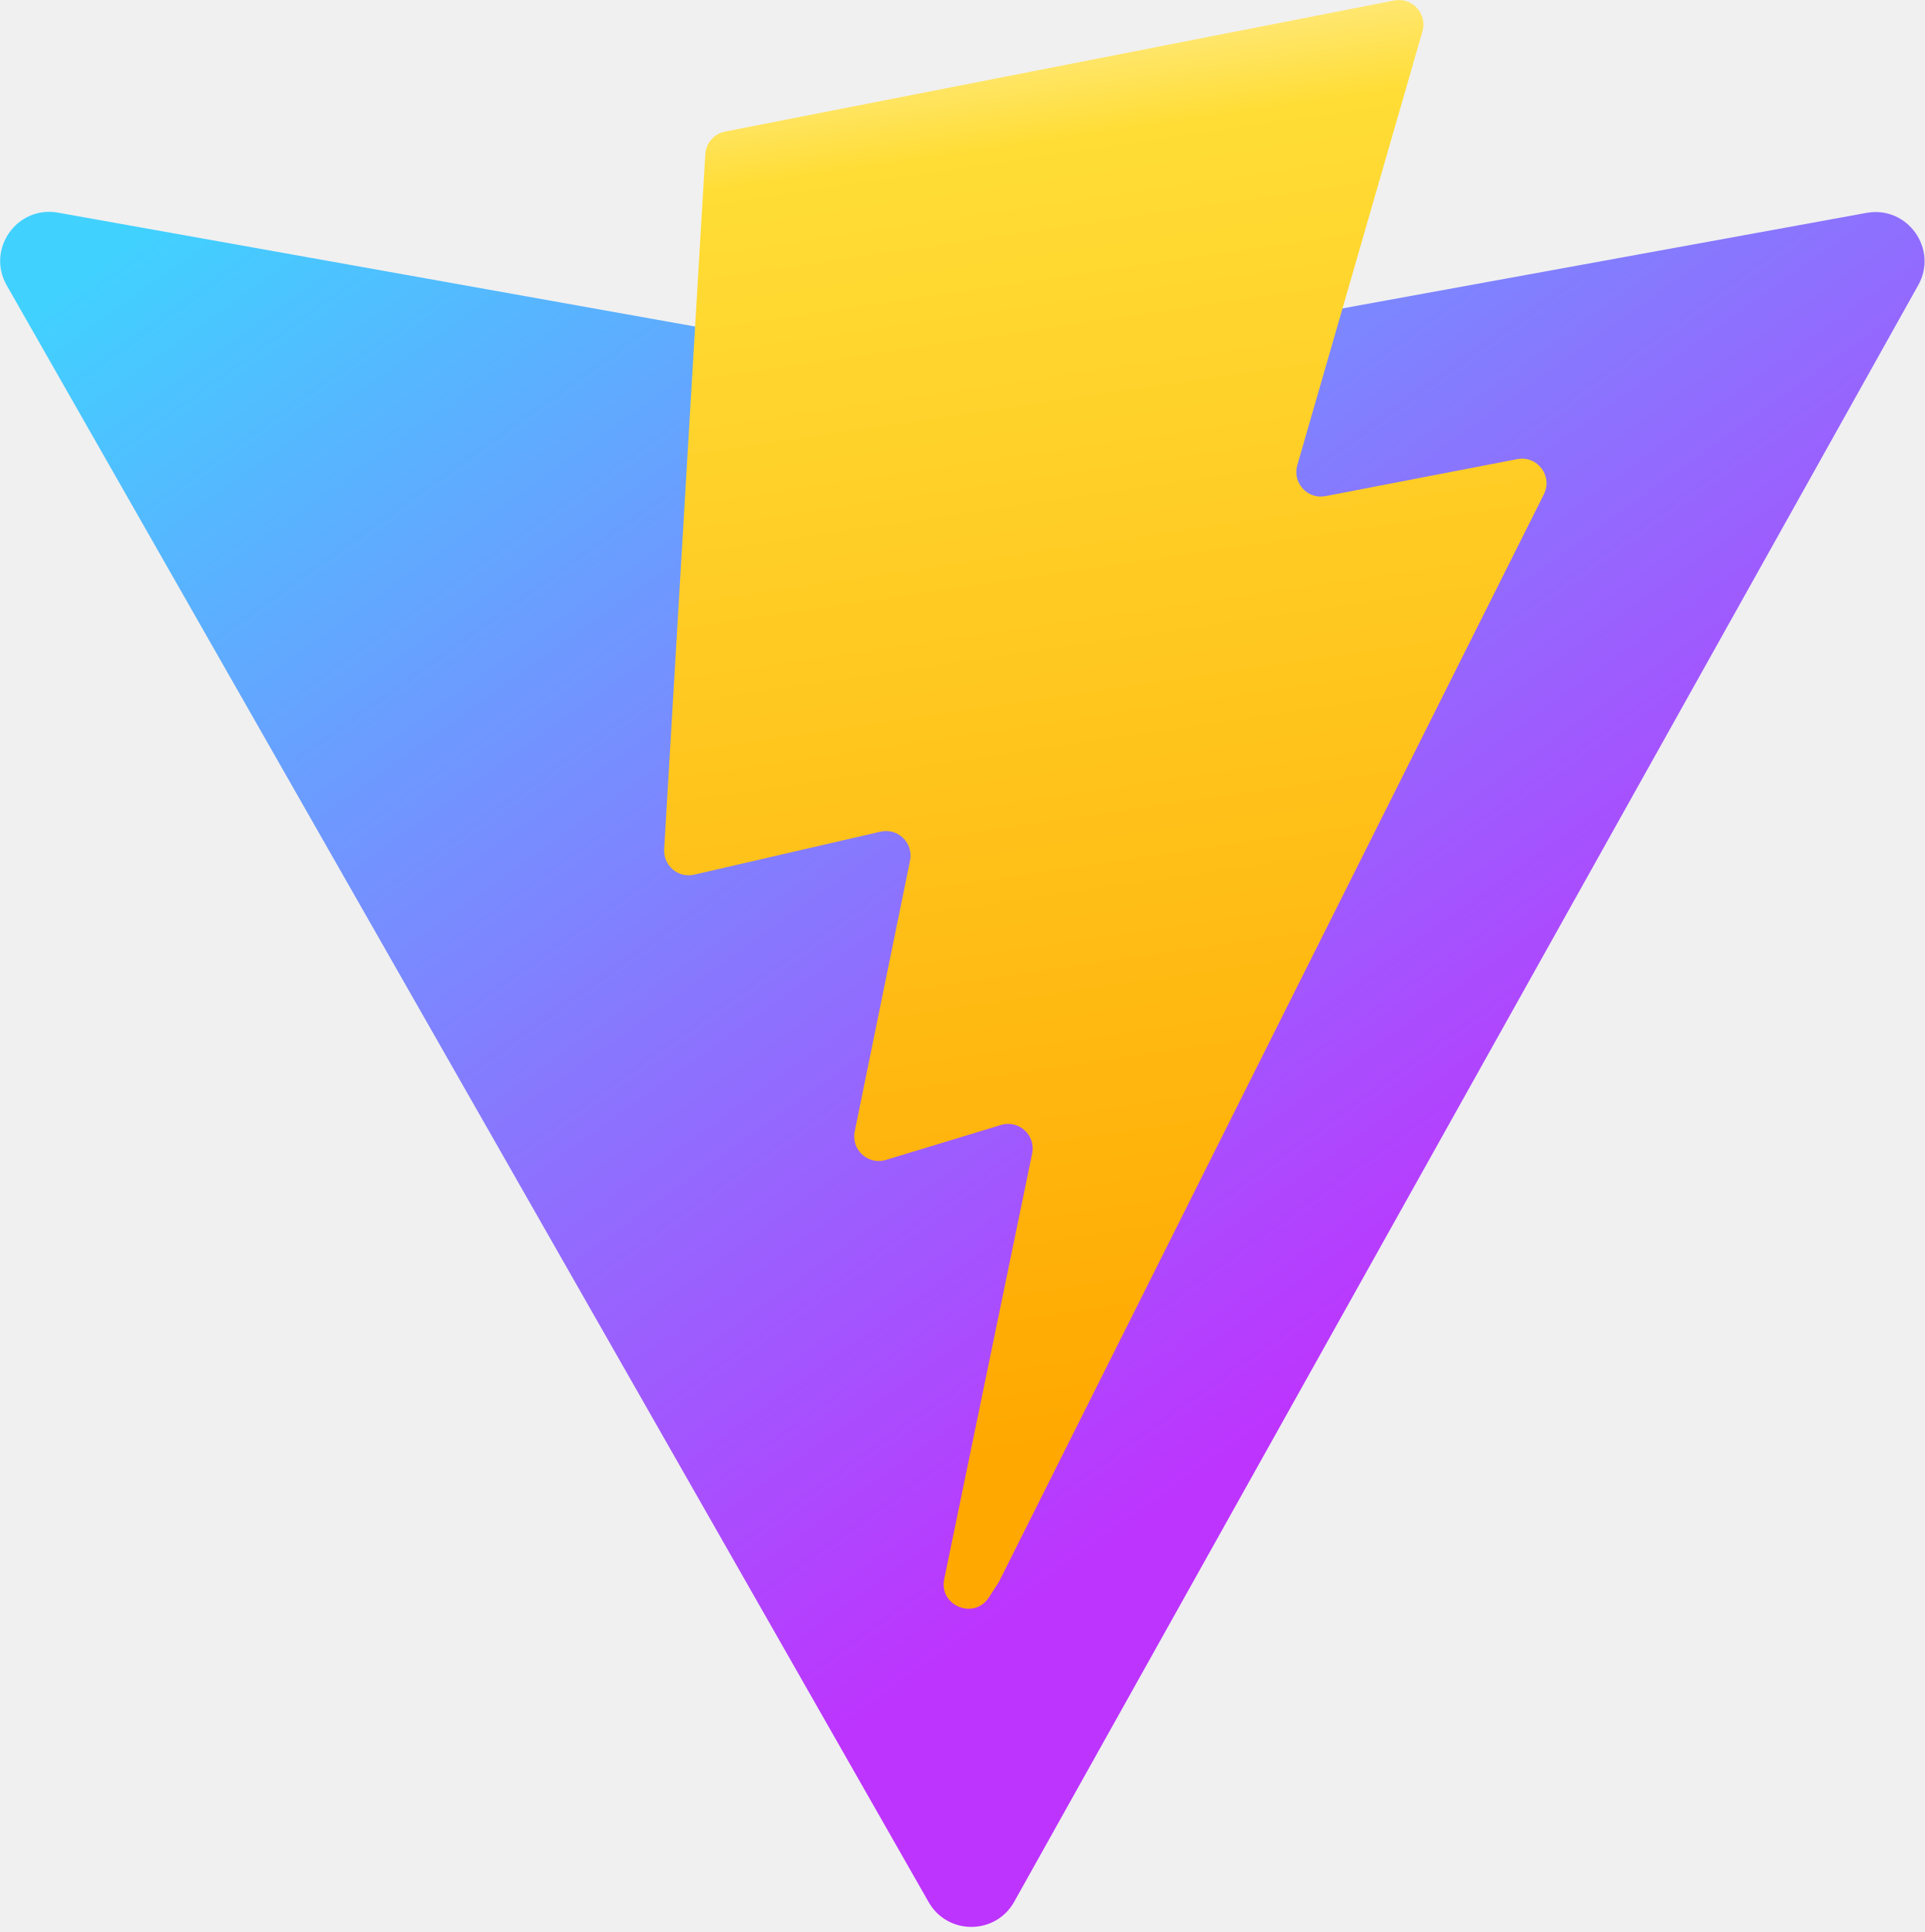
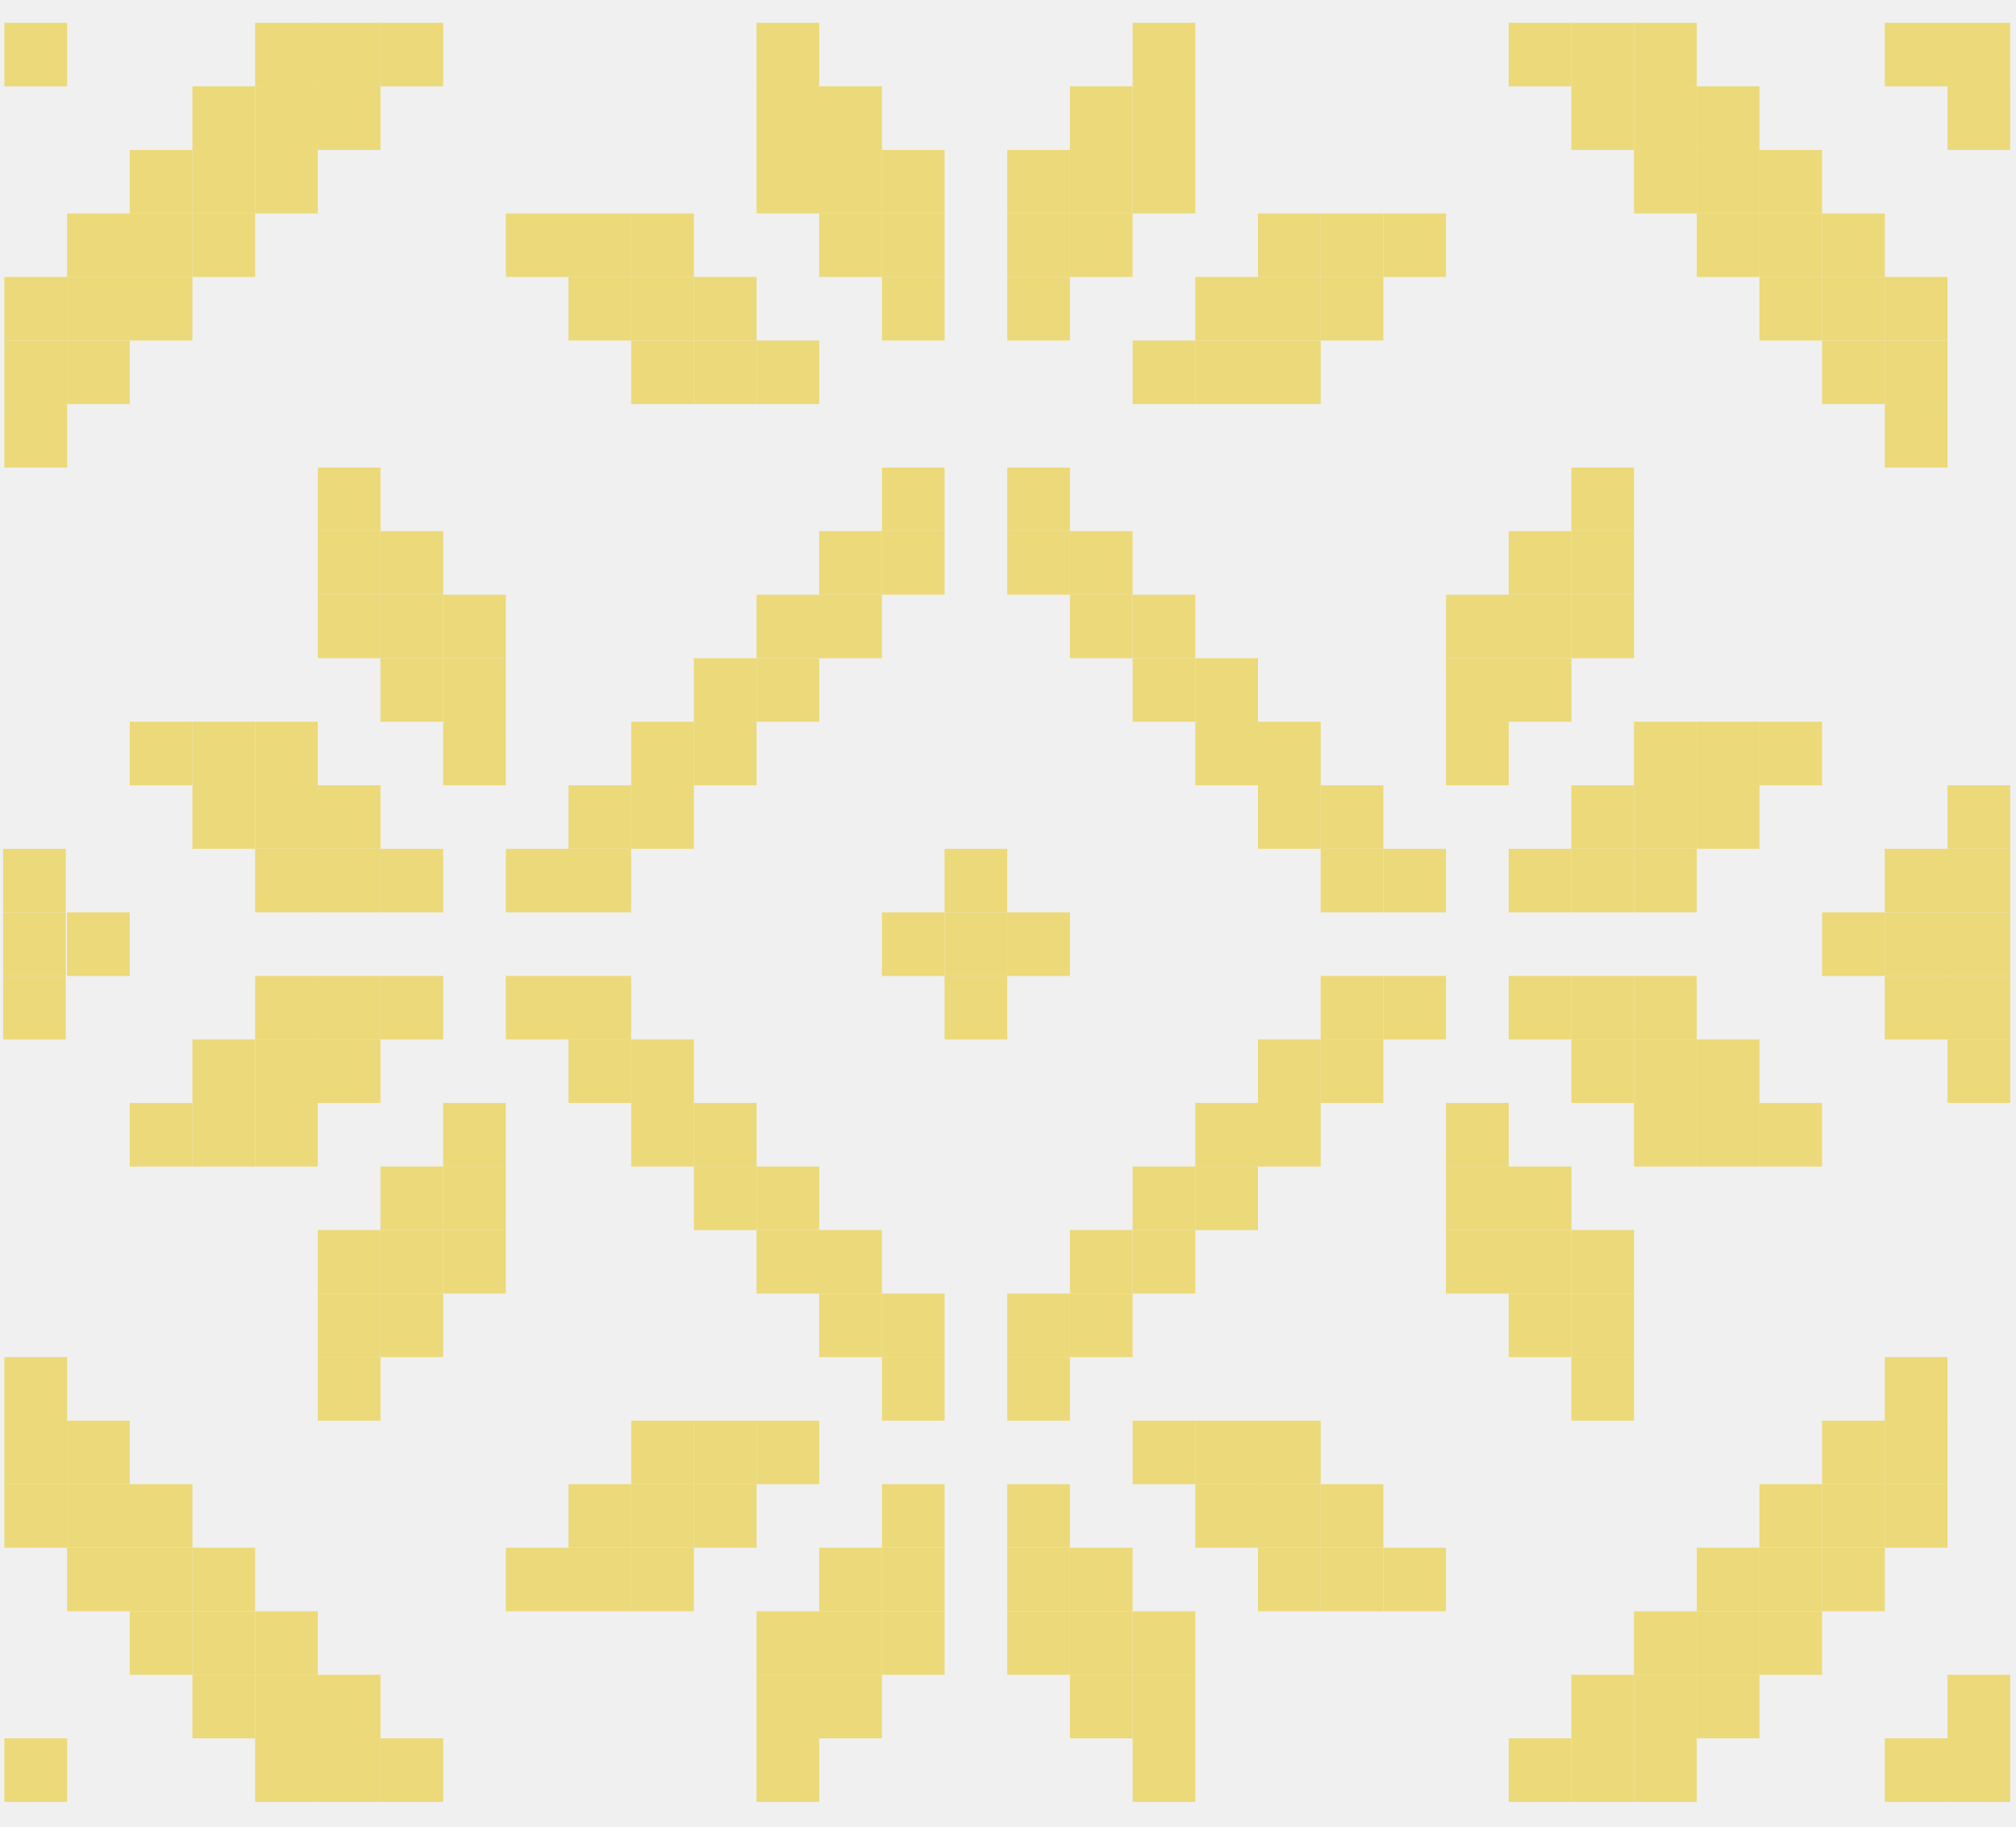
- <svg xmlns="http://www.w3.org/2000/svg" aria-hidden="true" role="img" class="iconify iconify--logos" width="31.88" height="32" preserveAspectRatio="xMidYMid meet" viewBox="0 0 256 257">
+ <svg xmlns="http://www.w3.org/2000/svg" width="16" height="14.5" viewBox="0 0 44 40" fill="none">
+   <g clip-path="url(#clip0_37_2030)">
+     <path d="M43.941 39.456H42.569V38.065H43.941V39.456Z" fill="#ECD979" />
+     <path d="M42.569 39.456H41.196V38.065H42.569V39.456Z" fill="#ECD979" />
+     <path d="M37.079 39.456H35.707V38.065H37.079V39.456Z" fill="#ECD979" />
+     <path d="M35.707 39.456H34.335V38.065H35.707V39.456Z" fill="#ECD979" />
+     <path d="M34.335 39.456H32.962V38.065H34.335V39.456Z" fill="#ECD979" />
+     <path d="M26.101 39.456H24.729V38.065H26.101V39.456Z" fill="#ECD979" />
+     <path d="M17.867 39.456H16.495V38.065H17.867V39.456Z" fill="#ECD979" />
+     <path d="M9.634 39.456H8.261V38.065H9.634V39.456Z" fill="#ECD979" />
+     <path d="M8.261 39.456H6.889V38.065H8.261V39.456Z" fill="#ECD979" />
+     <path d="M6.889 39.456H5.517V38.065H6.889V39.456Z" fill="#ECD979" />
+     <path d="M1.4 39.456H0.027V38.065H1.4V39.456Z" fill="#ECD979" />
+     <path d="M43.941 38.065H42.569V36.674H43.941V38.065Z" fill="#ECD979" />
+     <path d="M38.452 38.065H37.08V36.674H38.452V38.065Z" fill="#ECD979" />
+     <path d="M37.079 38.065H35.707V36.674H37.079V38.065Z" fill="#ECD979" />
+     <path d="M35.707 38.065H34.335V36.674H35.707V38.065Z" fill="#ECD979" />
+     <path d="M26.101 38.065H24.729V36.674H26.101V38.065Z" fill="#ECD979" />
+     <path d="M24.728 38.065H23.356V36.674H24.728V38.065Z" fill="#ECD979" />
+     <path d="M19.239 38.065H17.867V36.674H19.239V38.065Z" fill="#ECD979" />
+     <path d="M17.867 38.065H16.495V36.674H17.867V38.065Z" fill="#ECD979" />
+     <path d="M8.261 38.065H6.889V36.674H8.261V38.065Z" fill="#ECD979" />
+     <path d="M6.889 38.065H5.517V36.674H6.889V38.065Z" fill="#ECD979" />
+     <path d="M5.516 38.065H4.144V36.674H5.516V38.065Z" fill="#ECD979" />
+     <path d="M39.824 36.674H38.452V35.283H39.824V36.674Z" fill="#ECD979" />
+     <path d="M38.452 36.674H37.08V35.283H38.452V36.674Z" fill="#ECD979" />
+     <path d="M37.079 36.674H35.707V35.283H37.079V36.674Z" fill="#ECD979" />
+     <path d="M26.101 36.674H24.729V35.283H26.101V36.674Z" fill="#ECD979" />
+     <path d="M24.728 36.674H23.356V35.283H24.728V36.674Z" fill="#ECD979" />
+     <path d="M23.356 36.674H21.984V35.283H23.356V36.674Z" fill="#ECD979" />
+     <path d="M20.612 36.674H19.24V35.283H20.612V36.674Z" fill="#ECD979" />
+     <path d="M19.239 36.674H17.867V35.283H19.239V36.674Z" fill="#ECD979" />
+     <path d="M17.867 36.674H16.495V35.283H17.867V36.674Z" fill="#ECD979" />
+     <path d="M6.889 36.674H5.517V35.283H6.889V36.674Z" fill="#ECD979" />
+     <path d="M5.516 36.674H4.144V35.283H5.516V36.674Z" fill="#ECD979" />
+     <path d="M4.144 36.674H2.772V35.283H4.144V36.674Z" fill="#ECD979" />
+     <path d="M41.197 35.283H39.824V33.891H41.197V35.283Z" fill="#ECD979" />
+     <path d="M39.824 35.283H38.452V33.891H39.824V35.283Z" fill="#ECD979" />
+     <path d="M38.452 35.283H37.08V33.891H38.452V35.283Z" fill="#ECD979" />
+     <path d="M31.59 35.283H30.218V33.891H31.59V35.283Z" fill="#ECD979" />
+     <path d="M30.218 35.283H28.846V33.891H30.218V35.283Z" fill="#ECD979" />
+     <path d="M28.846 35.283H27.473V33.891H28.846V35.283Z" fill="#ECD979" />
+     <path d="M24.728 35.283H23.356V33.891H24.728V35.283Z" fill="#ECD979" />
+     <path d="M23.356 35.283H21.984V33.891H23.356V35.283Z" fill="#ECD979" />
+     <path d="M20.612 35.283H19.24V33.891H20.612V35.283Z" fill="#ECD979" />
+     <path d="M19.239 35.283H17.867V33.891H19.239V35.283Z" fill="#ECD979" />
+     <path d="M15.123 35.283H13.751V33.891H15.123V35.283Z" fill="#ECD979" />
+     <path d="M13.75 35.283H12.378V33.891H13.75V35.283Z" fill="#ECD979" />
+     <path d="M12.378 35.283H11.006V33.891H12.378V35.283Z" fill="#ECD979" />
+     <path d="M5.516 35.283H4.144V33.891H5.516V35.283Z" fill="#ECD979" />
+     <path d="M4.144 35.283H2.772V33.891H4.144V35.283Z" fill="#ECD979" />
+     <path d="M2.772 35.283H1.399V33.891H2.772V35.283Z" fill="#ECD979" />
+     <path d="M42.569 33.891H41.196V32.5H42.569V33.891Z" fill="#ECD979" />
+     <path d="M41.197 33.891H39.824V32.5H41.197V33.891Z" fill="#ECD979" />
+     <path d="M39.824 33.891H38.452V32.5H39.824V33.891Z" fill="#ECD979" />
+     <path d="M30.218 33.891H28.846V32.5H30.218V33.891Z" fill="#ECD979" />
+     <path d="M28.846 33.891H27.473V32.5H28.846V33.891Z" fill="#ECD979" />
+     <path d="M27.473 33.891H26.101V32.5H27.473V33.891Z" fill="#ECD979" />
+     <path d="M23.356 33.891H21.984V32.5H23.356V33.891Z" fill="#ECD979" />
+     <path d="M20.612 33.891H19.24V32.5H20.612V33.891Z" fill="#ECD979" />
+     <path d="M16.495 33.891H15.123V32.5H16.495V33.891Z" fill="#ECD979" />
+     <path d="M15.123 33.891H13.751V32.5H15.123V33.891Z" fill="#ECD979" />
+     <path d="M13.75 33.891H12.378V32.5H13.75V33.891Z" fill="#ECD979" />
+     <path d="M4.144 33.891H2.772V32.5H4.144V33.891Z" fill="#ECD979" />
+     <path d="M2.772 33.891H1.399V32.5H2.772V33.891Z" fill="#ECD979" />
+     <path d="M1.4 33.891H0.027V32.5H1.4V33.891Z" fill="#ECD979" />
+     <path d="M42.569 32.5H41.196V31.109H42.569V32.5Z" fill="#ECD979" />
+     <path d="M41.197 32.5H39.824V31.109H41.197V32.5Z" fill="#ECD979" />
+     <path d="M28.846 32.5H27.473V31.109H28.846V32.5Z" fill="#ECD979" />
+     <path d="M27.473 32.5H26.101V31.109H27.473V32.5Z" fill="#ECD979" />
+     <path d="M26.101 32.5H24.729V31.109H26.101V32.5Z" fill="#ECD979" />
+     <path d="M17.867 32.5H16.495V31.109H17.867V32.5Z" fill="#ECD979" />
+     <path d="M16.495 32.5H15.123V31.109H16.495V32.5Z" fill="#ECD979" />
+     <path d="M15.123 32.5H13.751V31.109H15.123V32.5Z" fill="#ECD979" />
+     <path d="M2.772 32.5H1.399V31.109H2.772V32.5Z" fill="#ECD979" />
+     <path d="M1.4 32.5H0.027V31.109H1.4V32.5Z" fill="#ECD979" />
+     <path d="M42.569 31.109H41.196V29.717H42.569V31.109Z" fill="#ECD979" />
+     <path d="M35.707 31.109H34.335V29.717H35.707V31.109Z" fill="#ECD979" />
+     <path d="M23.356 31.109H21.984V29.717H23.356V31.109Z" fill="#ECD979" />
+     <path d="M20.612 31.109H19.24V29.717H20.612V31.109Z" fill="#ECD979" />
+     <path d="M8.261 31.109H6.889V29.717H8.261V31.109Z" fill="#ECD979" />
+     <path d="M1.4 31.109H0.027V29.717H1.4V31.109Z" fill="#ECD979" />
+     <path d="M35.707 29.717H34.335V28.326H35.707V29.717Z" fill="#ECD979" />
+     <path d="M34.335 29.717H32.962V28.326H34.335V29.717Z" fill="#ECD979" />
+     <path d="M24.728 29.717H23.356V28.326H24.728V29.717Z" fill="#ECD979" />
+     <path d="M23.356 29.717H21.984V28.326H23.356V29.717Z" fill="#ECD979" />
+     <path d="M20.612 29.717H19.24V28.326H20.612V29.717Z" fill="#ECD979" />
+     <path d="M19.239 29.717H17.867V28.326H19.239V29.717Z" fill="#ECD979" />
+     <path d="M9.634 29.717H8.261V28.326H9.634V29.717Z" fill="#ECD979" />
+     <path d="M8.261 29.717H6.889V28.326H8.261V29.717Z" fill="#ECD979" />
+     <path d="M35.707 28.326H34.335V26.935H35.707V28.326Z" fill="#ECD979" />
+     <path d="M34.335 28.326H32.962V26.935H34.335V28.326Z" fill="#ECD979" />
+     <path d="M32.963 28.326H31.59V26.935H32.963V28.326Z" fill="#ECD979" />
+     <path d="M26.101 28.326H24.729V26.935H26.101V28.326Z" fill="#ECD979" />
+     <path d="M24.728 28.326H23.356V26.935H24.728V28.326Z" fill="#ECD979" />
+     <path d="M19.239 28.326H17.867V26.935H19.239V28.326Z" fill="#ECD979" />
+     <path d="M17.867 28.326H16.495V26.935H17.867V28.326Z" fill="#ECD979" />
+     <path d="M11.006 28.326H9.633V26.935H11.006V28.326Z" fill="#ECD979" />
+     <path d="M9.634 28.326H8.261V26.935H9.634V28.326Z" fill="#ECD979" />
+     <path d="M8.261 28.326H6.889V26.935H8.261V28.326Z" fill="#ECD979" />
+     <path d="M34.335 26.935H32.962V25.544H34.335V26.935Z" fill="#ECD979" />
+     <path d="M32.963 26.935H31.59V25.544H32.963V26.935Z" fill="#ECD979" />
+     <path d="M27.473 26.935H26.101V25.544H27.473V26.935Z" fill="#ECD979" />
+     <path d="M26.101 26.935H24.729V25.544H26.101V26.935Z" fill="#ECD979" />
+     <path d="M17.867 26.935H16.495V25.544H17.867V26.935Z" fill="#ECD979" />
+     <path d="M16.495 26.935H15.123V25.544H16.495V26.935Z" fill="#ECD979" />
+     <path d="M11.006 26.935H9.633V25.544H11.006V26.935Z" fill="#ECD979" />
+     <path d="M9.634 26.935H8.261V25.544H9.634V26.935Z" fill="#ECD979" />
+     <path d="M39.824 25.544H38.452V24.152H39.824V25.544Z" fill="#ECD979" />
+     <path d="M38.452 25.544H37.08V24.152H38.452V25.544Z" fill="#ECD979" />
+     <path d="M37.079 25.544H35.707V24.152H37.079V25.544Z" fill="#ECD979" />
+     <path d="M32.963 25.544H31.59V24.152H32.963V25.544Z" fill="#ECD979" />
+     <path d="M28.846 25.544H27.473V24.152H28.846V25.544Z" fill="#ECD979" />
+     <path d="M27.473 25.544H26.101V24.152H27.473V25.544Z" fill="#ECD979" />
+     <path d="M16.495 25.544H15.123V24.152H16.495V25.544Z" fill="#ECD979" />
+     <path d="M15.123 25.544H13.751V24.152H15.123V25.544Z" fill="#ECD979" />
+     <path d="M11.006 25.544H9.633V24.152H11.006V25.544Z" fill="#ECD979" />
+     <path d="M6.889 25.544H5.517V24.152H6.889V25.544Z" fill="#ECD979" />
+     <path d="M5.516 25.544H4.144V24.152H5.516V25.544Z" fill="#ECD979" />
+     <path d="M4.144 25.544H2.772V24.152H4.144V25.544Z" fill="#ECD979" />
+     <path d="M43.941 24.152H42.569V22.761H43.941V24.152Z" fill="#ECD979" />
+     <path d="M38.452 24.152H37.08V22.761H38.452V24.152Z" fill="#ECD979" />
+     <path d="M37.079 24.152H35.707V22.761H37.079V24.152Z" fill="#ECD979" />
+     <path d="M35.707 24.152H34.335V22.761H35.707V24.152Z" fill="#ECD979" />
+     <path d="M30.218 24.152H28.846V22.761H30.218V24.152Z" fill="#ECD979" />
+     <path d="M28.846 24.152H27.473V22.761H28.846V24.152Z" fill="#ECD979" />
+     <path d="M15.123 24.152H13.751V22.761H15.123V24.152Z" fill="#ECD979" />
+     <path d="M13.75 24.152H12.378V22.761H13.75V24.152Z" fill="#ECD979" />
+     <path d="M8.261 24.152H6.889V22.761H8.261V24.152Z" fill="#ECD979" />
+     <path d="M6.889 24.152H5.517V22.761H6.889V24.152Z" fill="#ECD979" />
+     <path d="M5.516 24.152H4.144V22.761H5.516V24.152Z" fill="#ECD979" />
+     <path d="M43.941 22.761H42.569V21.37H43.941V22.761Z" fill="#ECD979" />
+     <path d="M42.569 22.761H41.196V21.37H42.569V22.761Z" fill="#ECD979" />
+     <path d="M37.079 22.761H35.707V21.37H37.079V22.761Z" fill="#ECD979" />
+     <path d="M35.707 22.761H34.335V21.37H35.707V22.761Z" fill="#ECD979" />
+     <path d="M34.335 22.761H32.962V21.37H34.335V22.761Z" fill="#ECD979" />
+     <path d="M31.59 22.761H30.218V21.37H31.59V22.761Z" fill="#ECD979" />
+     <path d="M30.218 22.761H28.846V21.37H30.218V22.761Z" fill="#ECD979" />
+     <path d="M21.984 22.761H20.612V21.37H21.984V22.761Z" fill="#ECD979" />
+     <path d="M13.75 22.761H12.378V21.37H13.75V22.761Z" fill="#ECD979" />
+     <path d="M12.378 22.761H11.006V21.37H12.378V22.761Z" fill="#ECD979" />
+     <path d="M9.634 22.761H8.261V21.37H9.634V22.761Z" fill="#ECD979" />
+     <path d="M8.261 22.761H6.889V21.37H8.261V22.761Z" fill="#ECD979" />
+     <path d="M6.889 22.761H5.517V21.37H6.889V22.761Z" fill="#ECD979" />
+     <path d="M1.372 21.37H0V19.978H1.372V21.37Z" fill="#ECD979" />
+     <path d="M2.772 21.37H1.399V19.978H2.772V21.37Z" fill="#ECD979" />
+     <path d="M1.372 22.761H0V21.37H1.372V22.761Z" fill="#ECD979" />
+     <path d="M1.372 19.978H0V18.587H1.372V19.978Z" fill="#ECD979" />
+     <path d="M43.941 21.37H42.569V19.978H43.941V21.37Z" fill="#ECD979" />
+     <path d="M42.569 21.37H41.196V19.978H42.569V21.37Z" fill="#ECD979" />
+     <path d="M41.197 21.37H39.824V19.978H41.197V21.37Z" fill="#ECD979" />
+     <path d="M23.356 21.37H21.984V19.978H23.356V21.37Z" fill="#ECD979" />
+     <path d="M21.984 21.37H20.612V19.978H21.984V21.37Z" fill="#ECD979" />
+     <path d="M20.612 21.37H19.24V19.978H20.612V21.37Z" fill="#ECD979" />
+     <path d="M43.941 19.978H42.569V18.587H43.941V19.978Z" fill="#ECD979" />
+     <path d="M42.569 19.978H41.196V18.587H42.569V19.978Z" fill="#ECD979" />
+     <path d="M37.079 19.978H35.707V18.587H37.079V19.978Z" fill="#ECD979" />
+     <path d="M35.707 19.978H34.335V18.587H35.707V19.978Z" fill="#ECD979" />
+     <path d="M34.335 19.978H32.962V18.587H34.335V19.978Z" fill="#ECD979" />
+     <path d="M31.59 19.978H30.218V18.587H31.59V19.978Z" fill="#ECD979" />
+     <path d="M30.218 19.978H28.846V18.587H30.218V19.978Z" fill="#ECD979" />
+     <path d="M21.984 19.978H20.612V18.587H21.984V19.978Z" fill="#ECD979" />
+     <path d="M13.75 19.978H12.378V18.587H13.75V19.978Z" fill="#ECD979" />
+     <path d="M12.378 19.978H11.006V18.587H12.378V19.978Z" fill="#ECD979" />
+     <path d="M9.634 19.978H8.261V18.587H9.634V19.978Z" fill="#ECD979" />
+     <path d="M8.261 19.978H6.889V18.587H8.261V19.978Z" fill="#ECD979" />
+     <path d="M6.889 19.978H5.517V18.587H6.889V19.978Z" fill="#ECD979" />
+     <path d="M43.941 18.587H42.569V17.196H43.941V18.587Z" fill="#ECD979" />
+     <path d="M38.452 18.587H37.08V17.196H38.452V18.587Z" fill="#ECD979" />
+     <path d="M37.079 18.587H35.707V17.196H37.079V18.587Z" fill="#ECD979" />
+     <path d="M35.707 18.587H34.335V17.196H35.707V18.587Z" fill="#ECD979" />
+     <path d="M30.218 18.587H28.846V17.196H30.218V18.587Z" fill="#ECD979" />
+     <path d="M28.846 18.587H27.473V17.196H28.846V18.587Z" fill="#ECD979" />
+     <path d="M15.123 18.587H13.751V17.196H15.123V18.587Z" fill="#ECD979" />
+     <path d="M13.75 18.587H12.378V17.196H13.75V18.587Z" fill="#ECD979" />
+     <path d="M8.261 18.587H6.889V17.196H8.261V18.587Z" fill="#ECD979" />
+     <path d="M6.889 18.587H5.517V17.196H6.889V18.587Z" fill="#ECD979" />
+     <path d="M5.516 18.587H4.144V17.196H5.516V18.587Z" fill="#ECD979" />
+     <path d="M39.824 17.196H38.452V15.804H39.824V17.196Z" fill="#ECD979" />
+     <path d="M38.452 17.196H37.08V15.804H38.452V17.196Z" fill="#ECD979" />
+     <path d="M37.079 17.196H35.707V15.804H37.079V17.196Z" fill="#ECD979" />
+     <path d="M32.963 17.196H31.59V15.804H32.963V17.196Z" fill="#ECD979" />
+     <path d="M28.846 17.196H27.473V15.804H28.846V17.196Z" fill="#ECD979" />
+     <path d="M27.473 17.196H26.101V15.804H27.473V17.196Z" fill="#ECD979" />
+     <path d="M16.495 17.196H15.123V15.804H16.495V17.196Z" fill="#ECD979" />
+     <path d="M15.123 17.196H13.751V15.804H15.123V17.196Z" fill="#ECD979" />
+     <path d="M11.006 17.196H9.633V15.804H11.006V17.196Z" fill="#ECD979" />
+     <path d="M6.889 17.196H5.517V15.804H6.889V17.196Z" fill="#ECD979" />
+     <path d="M5.516 17.196H4.144V15.804H5.516V17.196Z" fill="#ECD979" />
+     <path d="M4.144 17.196H2.772V15.804H4.144V17.196Z" fill="#ECD979" />
+     <path d="M34.335 15.804H32.962V14.413H34.335V15.804Z" fill="#ECD979" />
+     <path d="M32.963 15.804H31.59V14.413H32.963V15.804Z" fill="#ECD979" />
+     <path d="M27.473 15.804H26.101V14.413H27.473V15.804Z" fill="#ECD979" />
+     <path d="M26.101 15.804H24.729V14.413H26.101V15.804Z" fill="#ECD979" />
+     <path d="M17.867 15.804H16.495V14.413H17.867V15.804Z" fill="#ECD979" />
+     <path d="M16.495 15.804H15.123V14.413H16.495V15.804Z" fill="#ECD979" />
+     <path d="M11.006 15.804H9.633V14.413H11.006V15.804Z" fill="#ECD979" />
+     <path d="M9.634 15.804H8.261V14.413H9.634V15.804Z" fill="#ECD979" />
+     <path d="M35.707 14.413H34.335V13.022H35.707V14.413Z" fill="#ECD979" />
+     <path d="M34.335 14.413H32.962V13.022H34.335V14.413Z" fill="#ECD979" />
+     <path d="M32.963 14.413H31.59V13.022H32.963V14.413Z" fill="#ECD979" />
+     <path d="M26.101 14.413H24.729V13.022H26.101V14.413Z" fill="#ECD979" />
+     <path d="M24.728 14.413H23.356V13.022H24.728V14.413Z" fill="#ECD979" />
+     <path d="M19.239 14.413H17.867V13.022H19.239V14.413Z" fill="#ECD979" />
+     <path d="M17.867 14.413H16.495V13.022H17.867V14.413Z" fill="#ECD979" />
+     <path d="M11.006 14.413H9.633V13.022H11.006V14.413Z" fill="#ECD979" />
+     <path d="M9.634 14.413H8.261V13.022H9.634V14.413Z" fill="#ECD979" />
+     <path d="M8.261 14.413H6.889V13.022H8.261V14.413Z" fill="#ECD979" />
+     <path d="M35.707 13.022H34.335V11.63H35.707V13.022Z" fill="#ECD979" />
+     <path d="M34.335 13.022H32.962V11.63H34.335V13.022Z" fill="#ECD979" />
+     <path d="M24.728 13.022H23.356V11.63H24.728V13.022Z" fill="#ECD979" />
+     <path d="M23.356 13.022H21.984V11.63H23.356V13.022Z" fill="#ECD979" />
+     <path d="M20.612 13.022H19.24V11.63H20.612V13.022Z" fill="#ECD979" />
+     <path d="M19.239 13.022H17.867V11.63H19.239V13.022Z" fill="#ECD979" />
+     <path d="M9.634 13.022H8.261V11.63H9.634V13.022Z" fill="#ECD979" />
+     <path d="M8.261 13.022H6.889V11.63H8.261V13.022Z" fill="#ECD979" />
+     <path d="M35.707 11.63H34.335V10.239H35.707V11.63Z" fill="#ECD979" />
+     <path d="M23.356 11.63H21.984V10.239H23.356V11.63Z" fill="#ECD979" />
+     <path d="M20.612 11.63H19.24V10.239H20.612V11.63Z" fill="#ECD979" />
+     <path d="M8.261 11.63H6.889V10.239H8.261V11.63Z" fill="#ECD979" />
+     <path d="M42.569 10.239H41.196V8.848H42.569V10.239Z" fill="#ECD979" />
+     <path d="M1.4 10.239H0.027V8.848H1.4V10.239Z" fill="#ECD979" />
+     <path d="M42.569 8.848H41.196V7.457H42.569V8.848Z" fill="#ECD979" />
+     <path d="M41.197 8.848H39.824V7.457H41.197V8.848Z" fill="#ECD979" />
+     <path d="M28.846 8.848H27.473V7.457H28.846V8.848Z" fill="#ECD979" />
+     <path d="M27.473 8.848H26.101V7.457H27.473V8.848Z" fill="#ECD979" />
+     <path d="M26.101 8.848H24.729V7.457H26.101V8.848Z" fill="#ECD979" />
+     <path d="M17.867 8.848H16.495V7.457H17.867V8.848Z" fill="#ECD979" />
+     <path d="M16.495 8.848H15.123V7.457H16.495V8.848Z" fill="#ECD979" />
+     <path d="M15.123 8.848H13.751V7.457H15.123V8.848Z" fill="#ECD979" />
+     <path d="M2.772 8.848H1.399V7.457H2.772V8.848Z" fill="#ECD979" />
+     <path d="M1.4 8.848H0.027V7.457H1.4V8.848Z" fill="#ECD979" />
+     <path d="M42.569 7.457H41.196V6.065H42.569V7.457Z" fill="#ECD979" />
+     <path d="M41.197 7.457H39.824V6.065H41.197V7.457Z" fill="#ECD979" />
+     <path d="M39.824 7.457H38.452V6.065H39.824V7.457Z" fill="#ECD979" />
+     <path d="M30.218 7.457H28.846V6.065H30.218V7.457Z" fill="#ECD979" />
+     <path d="M28.846 7.457H27.473V6.065H28.846V7.457Z" fill="#ECD979" />
+     <path d="M27.473 7.457H26.101V6.065H27.473V7.457Z" fill="#ECD979" />
+     <path d="M23.356 7.457H21.984V6.065H23.356V7.457Z" fill="#ECD979" />
+     <path d="M20.612 7.457H19.24V6.065H20.612V7.457Z" fill="#ECD979" />
+     <path d="M16.495 7.457H15.123V6.065H16.495V7.457Z" fill="#ECD979" />
+     <path d="M15.123 7.457H13.751V6.065H15.123V7.457Z" fill="#ECD979" />
+     <path d="M13.75 7.457H12.378V6.065H13.75V7.457Z" fill="#ECD979" />
+     <path d="M4.144 7.457H2.772V6.065H4.144V7.457Z" fill="#ECD979" />
+     <path d="M2.772 7.457H1.399V6.065H2.772V7.457Z" fill="#ECD979" />
+     <path d="M1.4 7.457H0.027V6.065H1.4V7.457Z" fill="#ECD979" />
+     <path d="M41.197 6.065H39.824V4.674H41.197V6.065Z" fill="#ECD979" />
+     <path d="M39.824 6.065H38.452V4.674H39.824V6.065Z" fill="#ECD979" />
+     <path d="M38.452 6.065H37.08V4.674H38.452V6.065Z" fill="#ECD979" />
+     <path d="M31.59 6.065H30.218V4.674H31.59V6.065Z" fill="#ECD979" />
+     <path d="M30.218 6.065H28.846V4.674H30.218V6.065Z" fill="#ECD979" />
+     <path d="M28.846 6.065H27.473V4.674H28.846V6.065Z" fill="#ECD979" />
+     <path d="M24.728 6.065H23.356V4.674H24.728V6.065Z" fill="#ECD979" />
+     <path d="M23.356 6.065H21.984V4.674H23.356V6.065Z" fill="#ECD979" />
+     <path d="M20.612 6.065H19.24V4.674H20.612V6.065Z" fill="#ECD979" />
+     <path d="M19.239 6.065H17.867V4.674H19.239V6.065Z" fill="#ECD979" />
+     <path d="M15.123 6.065H13.751V4.674H15.123V6.065Z" fill="#ECD979" />
+     <path d="M13.75 6.065H12.378V4.674H13.75V6.065Z" fill="#ECD979" />
+     <path d="M12.378 6.065H11.006V4.674H12.378V6.065Z" fill="#ECD979" />
+     <path d="M5.516 6.065H4.144V4.674H5.516V6.065Z" fill="#ECD979" />
+     <path d="M4.144 6.065H2.772V4.674H4.144V6.065Z" fill="#ECD979" />
+     <path d="M2.772 6.065H1.399V4.674H2.772V6.065Z" fill="#ECD979" />
+     <path d="M39.824 4.674H38.452V3.283H39.824V4.674Z" fill="#ECD979" />
+     <path d="M38.452 4.674H37.08V3.283H38.452V4.674Z" fill="#ECD979" />
+     <path d="M37.079 4.674H35.707V3.283H37.079V4.674Z" fill="#ECD979" />
+     <path d="M26.101 4.674H24.729V3.283H26.101V4.674Z" fill="#ECD979" />
+     <path d="M24.728 4.674H23.356V3.283H24.728V4.674Z" fill="#ECD979" />
+     <path d="M23.356 4.674H21.984V3.283H23.356V4.674Z" fill="#ECD979" />
+     <path d="M20.612 4.674H19.24V3.283H20.612V4.674Z" fill="#ECD979" />
+     <path d="M19.239 4.674H17.867V3.283H19.239V4.674Z" fill="#ECD979" />
+     <path d="M17.867 4.674H16.495V3.283H17.867V4.674Z" fill="#ECD979" />
+     <path d="M6.889 4.674H5.517V3.283H6.889V4.674Z" fill="#ECD979" />
+     <path d="M5.516 4.674H4.144V3.283H5.516V4.674Z" fill="#ECD979" />
+     <path d="M4.144 4.674H2.772V3.283H4.144V4.674Z" fill="#ECD979" />
+     <path d="M43.941 3.283H42.569V1.891H43.941V3.283Z" fill="#ECD979" />
+     <path d="M38.452 3.283H37.08V1.891H38.452V3.283Z" fill="#ECD979" />
+     <path d="M37.079 3.283H35.707V1.891H37.079V3.283Z" fill="#ECD979" />
+     <path d="M35.707 3.283H34.335V1.891H35.707V3.283Z" fill="#ECD979" />
+     <path d="M26.101 3.283H24.729V1.891H26.101V3.283Z" fill="#ECD979" />
+     <path d="M24.728 3.283H23.356V1.891H24.728V3.283Z" fill="#ECD979" />
+     <path d="M19.239 3.283H17.867V1.891H19.239V3.283Z" fill="#ECD979" />
+     <path d="M17.867 3.283H16.495V1.891H17.867V3.283Z" fill="#ECD979" />
+     <path d="M8.261 3.283H6.889V1.891H8.261V3.283Z" fill="#ECD979" />
+     <path d="M6.889 3.283H5.517V1.891H6.889V3.283Z" fill="#ECD979" />
+     <path d="M5.516 3.283H4.144V1.891H5.516V3.283Z" fill="#ECD979" />
+     <path d="M43.941 1.891H42.569V0.5H43.941V1.891Z" fill="#ECD979" />
+     <path d="M42.569 1.891H41.196V0.5H42.569V1.891Z" fill="#ECD979" />
+     <path d="M37.079 1.891H35.707V0.5H37.079V1.891Z" fill="#ECD979" />
+     <path d="M35.707 1.891H34.335V0.5H35.707V1.891Z" fill="#ECD979" />
+     <path d="M34.335 1.891H32.962V0.5H34.335V1.891Z" fill="#ECD979" />
+     <path d="M26.101 1.891H24.729V0.5H26.101V1.891Z" fill="#ECD979" />
+     <path d="M17.867 1.891H16.495V0.5H17.867V1.891Z" fill="#ECD979" />
+     <path d="M9.634 1.891H8.261V0.5H9.634V1.891Z" fill="#ECD979" />
+     <path d="M8.261 1.891H6.889V0.5H8.261V1.891Z" fill="#ECD979" />
+     <path d="M6.889 1.891H5.517V0.5H6.889V1.891Z" fill="#ECD979" />
+     <path d="M1.4 1.891H0.027V0.5H1.4V1.891Z" fill="#ECD979" />
+   </g>
  <defs>
-     <linearGradient id="IconifyId1813088fe1fbc01fb466" x1="-.828%" x2="57.636%" y1="7.652%" y2="78.411%">
-       <stop offset="0%" stop-color="#41D1FF" />
-       <stop offset="100%" stop-color="#BD34FE" />
-     </linearGradient>
-     <linearGradient id="IconifyId1813088fe1fbc01fb467" x1="43.376%" x2="50.316%" y1="2.242%" y2="89.03%">
-       <stop offset="0%" stop-color="#FFEA83" />
-       <stop offset="8.333%" stop-color="#FFDD35" />
-       <stop offset="100%" stop-color="#FFA800" />
-     </linearGradient>
+     <clipPath id="clip0_37_2030">
+       <rect width="44" height="39" fill="white" transform="translate(0 0.5)" />
+     </clipPath>
  </defs>
-   <path fill="url(#IconifyId1813088fe1fbc01fb466)" d="M255.153 37.938L134.897 252.976c-2.483 4.44-8.862 4.466-11.382.048L.875 37.958c-2.746-4.814 1.371-10.646 6.827-9.67l120.385 21.517a6.537 6.537 0 0 0 2.322-.004l117.867-21.483c5.438-.991 9.574 4.796 6.877 9.62Z" />
-   <path fill="url(#IconifyId1813088fe1fbc01fb467)" d="M185.432.063L96.44 17.501a3.268 3.268 0 0 0-2.634 3.014l-5.474 92.456a3.268 3.268 0 0 0 3.997 3.378l24.777-5.718c2.318-.535 4.413 1.507 3.936 3.838l-7.361 36.047c-.495 2.426 1.782 4.5 4.151 3.78l15.304-4.649c2.372-.72 4.652 1.36 4.15 3.788l-11.698 56.621c-.732 3.542 3.979 5.473 5.943 2.437l1.313-2.028l72.516-144.72c1.215-2.423-.88-5.186-3.54-4.672l-25.505 4.922c-2.396.462-4.435-1.77-3.759-4.114l16.646-57.705c.677-2.35-1.37-4.583-3.769-4.113Z" />
</svg>
